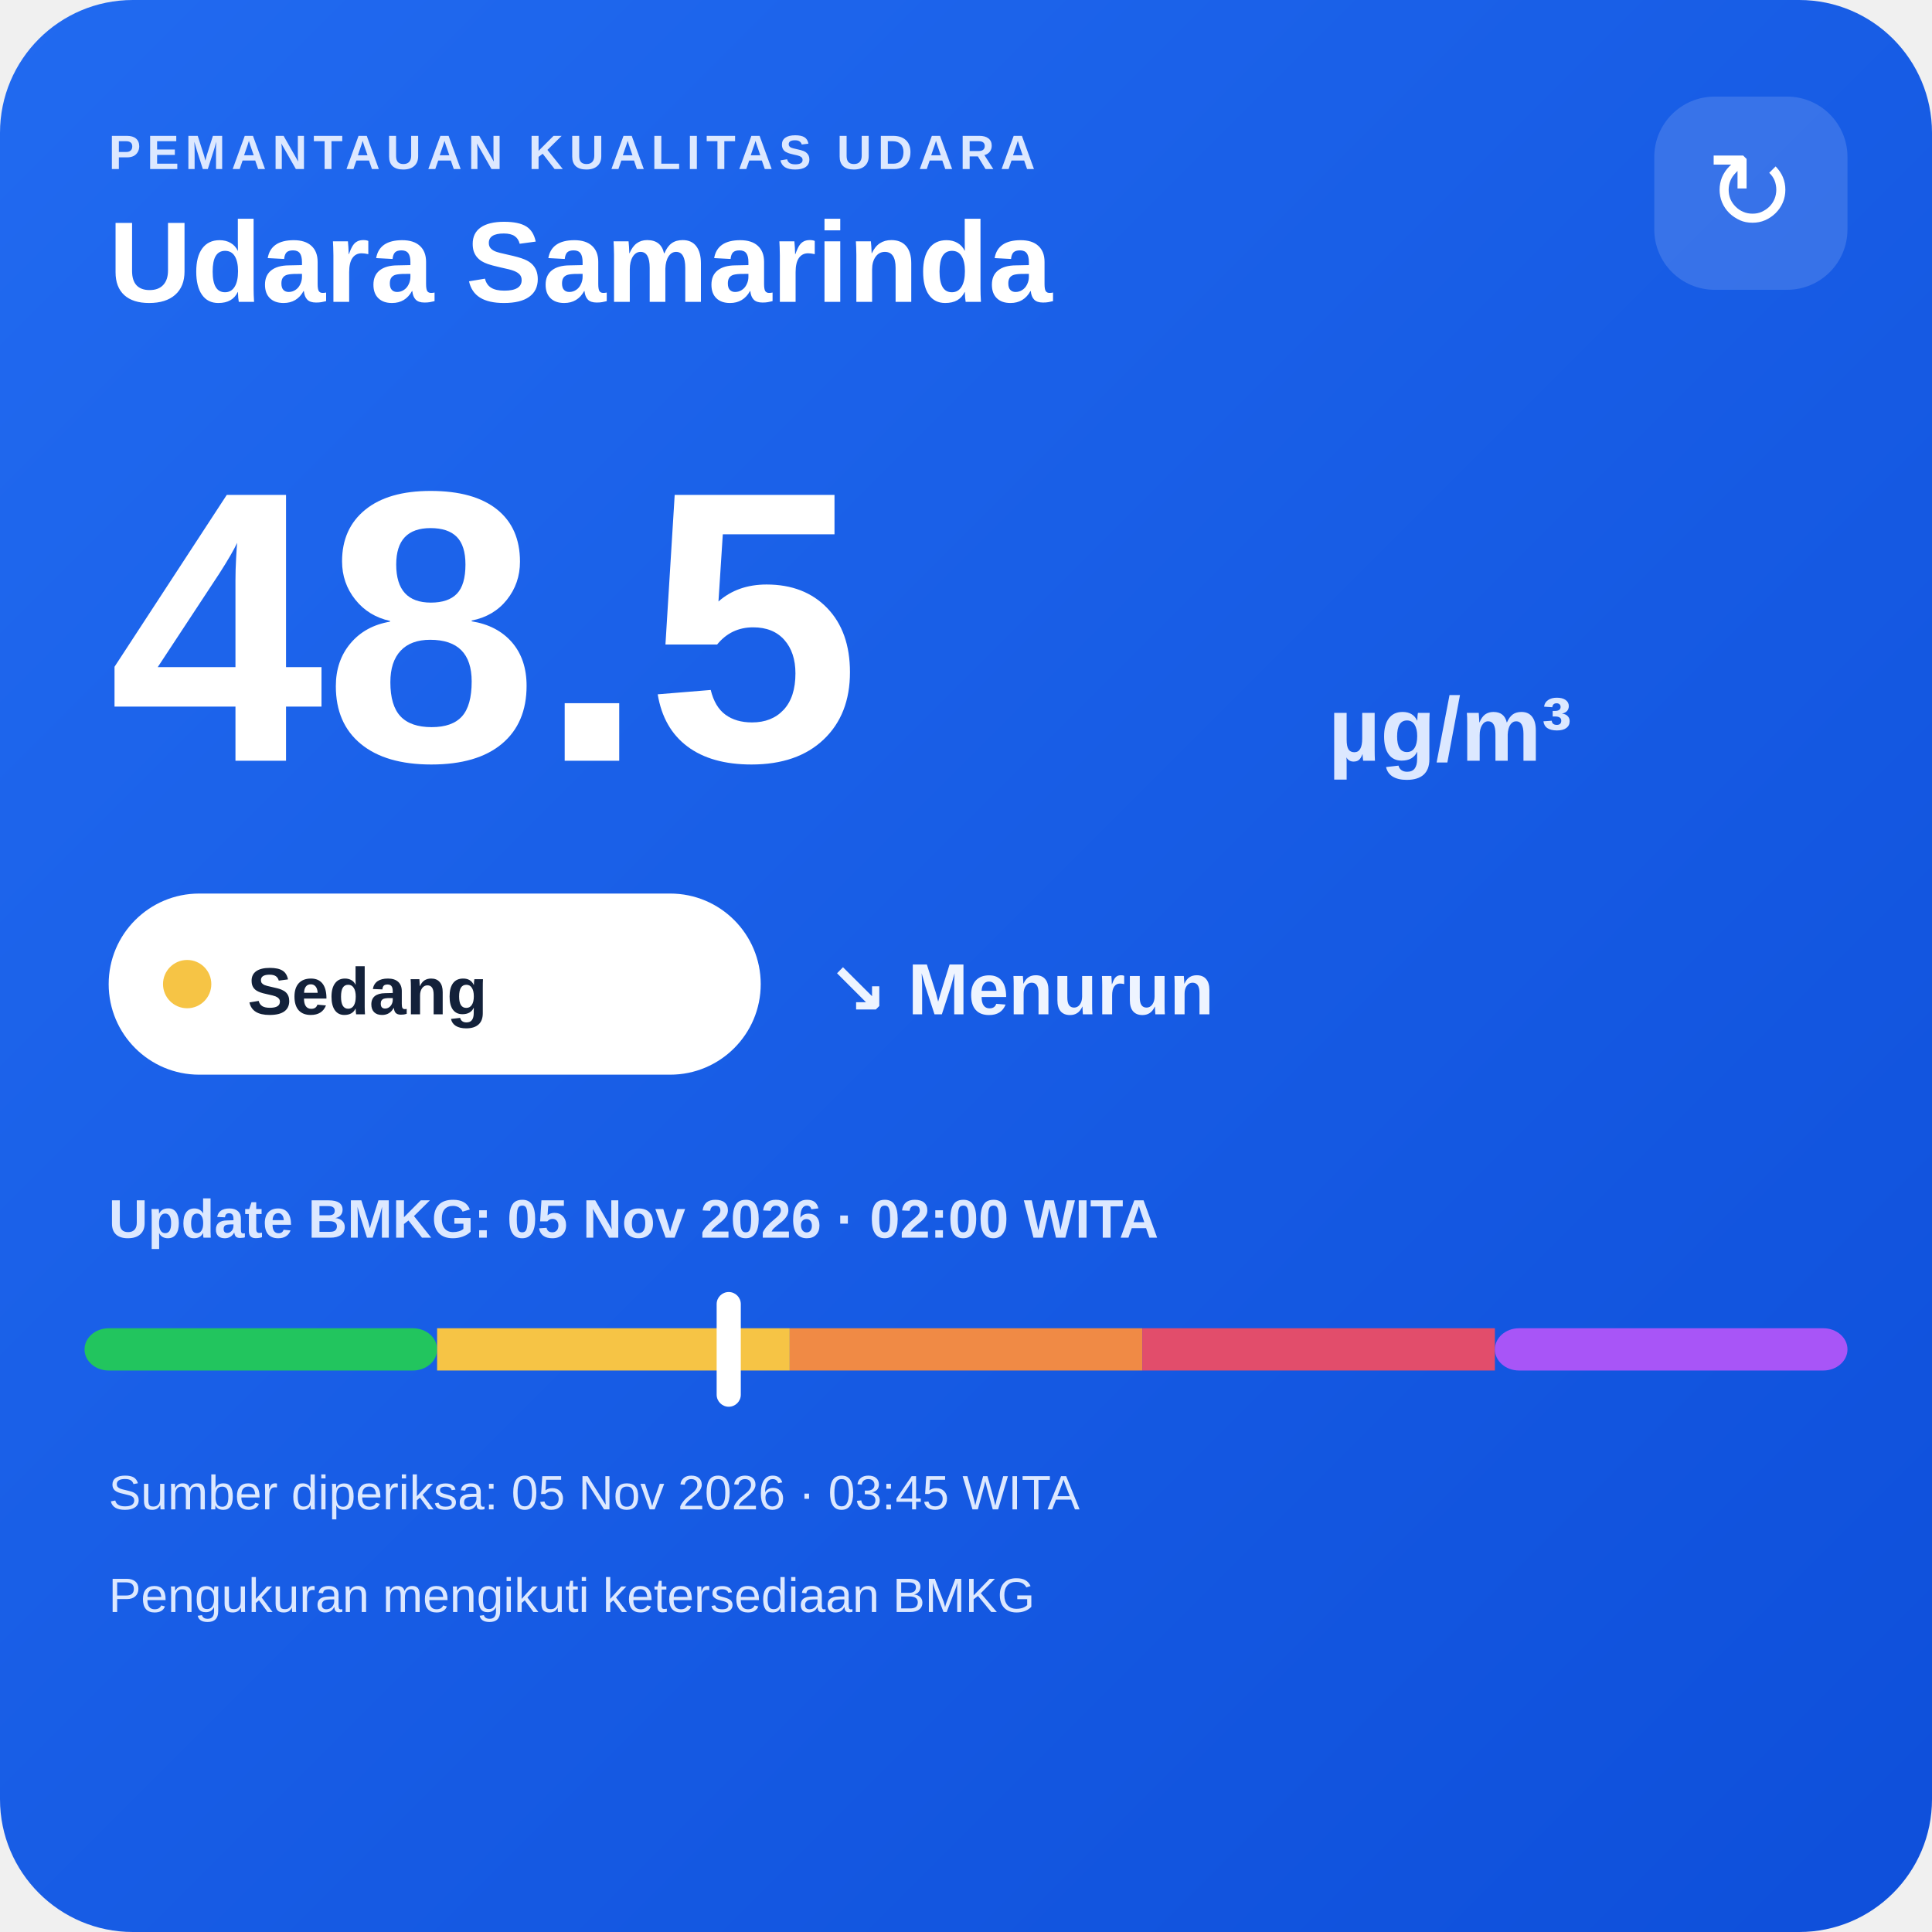
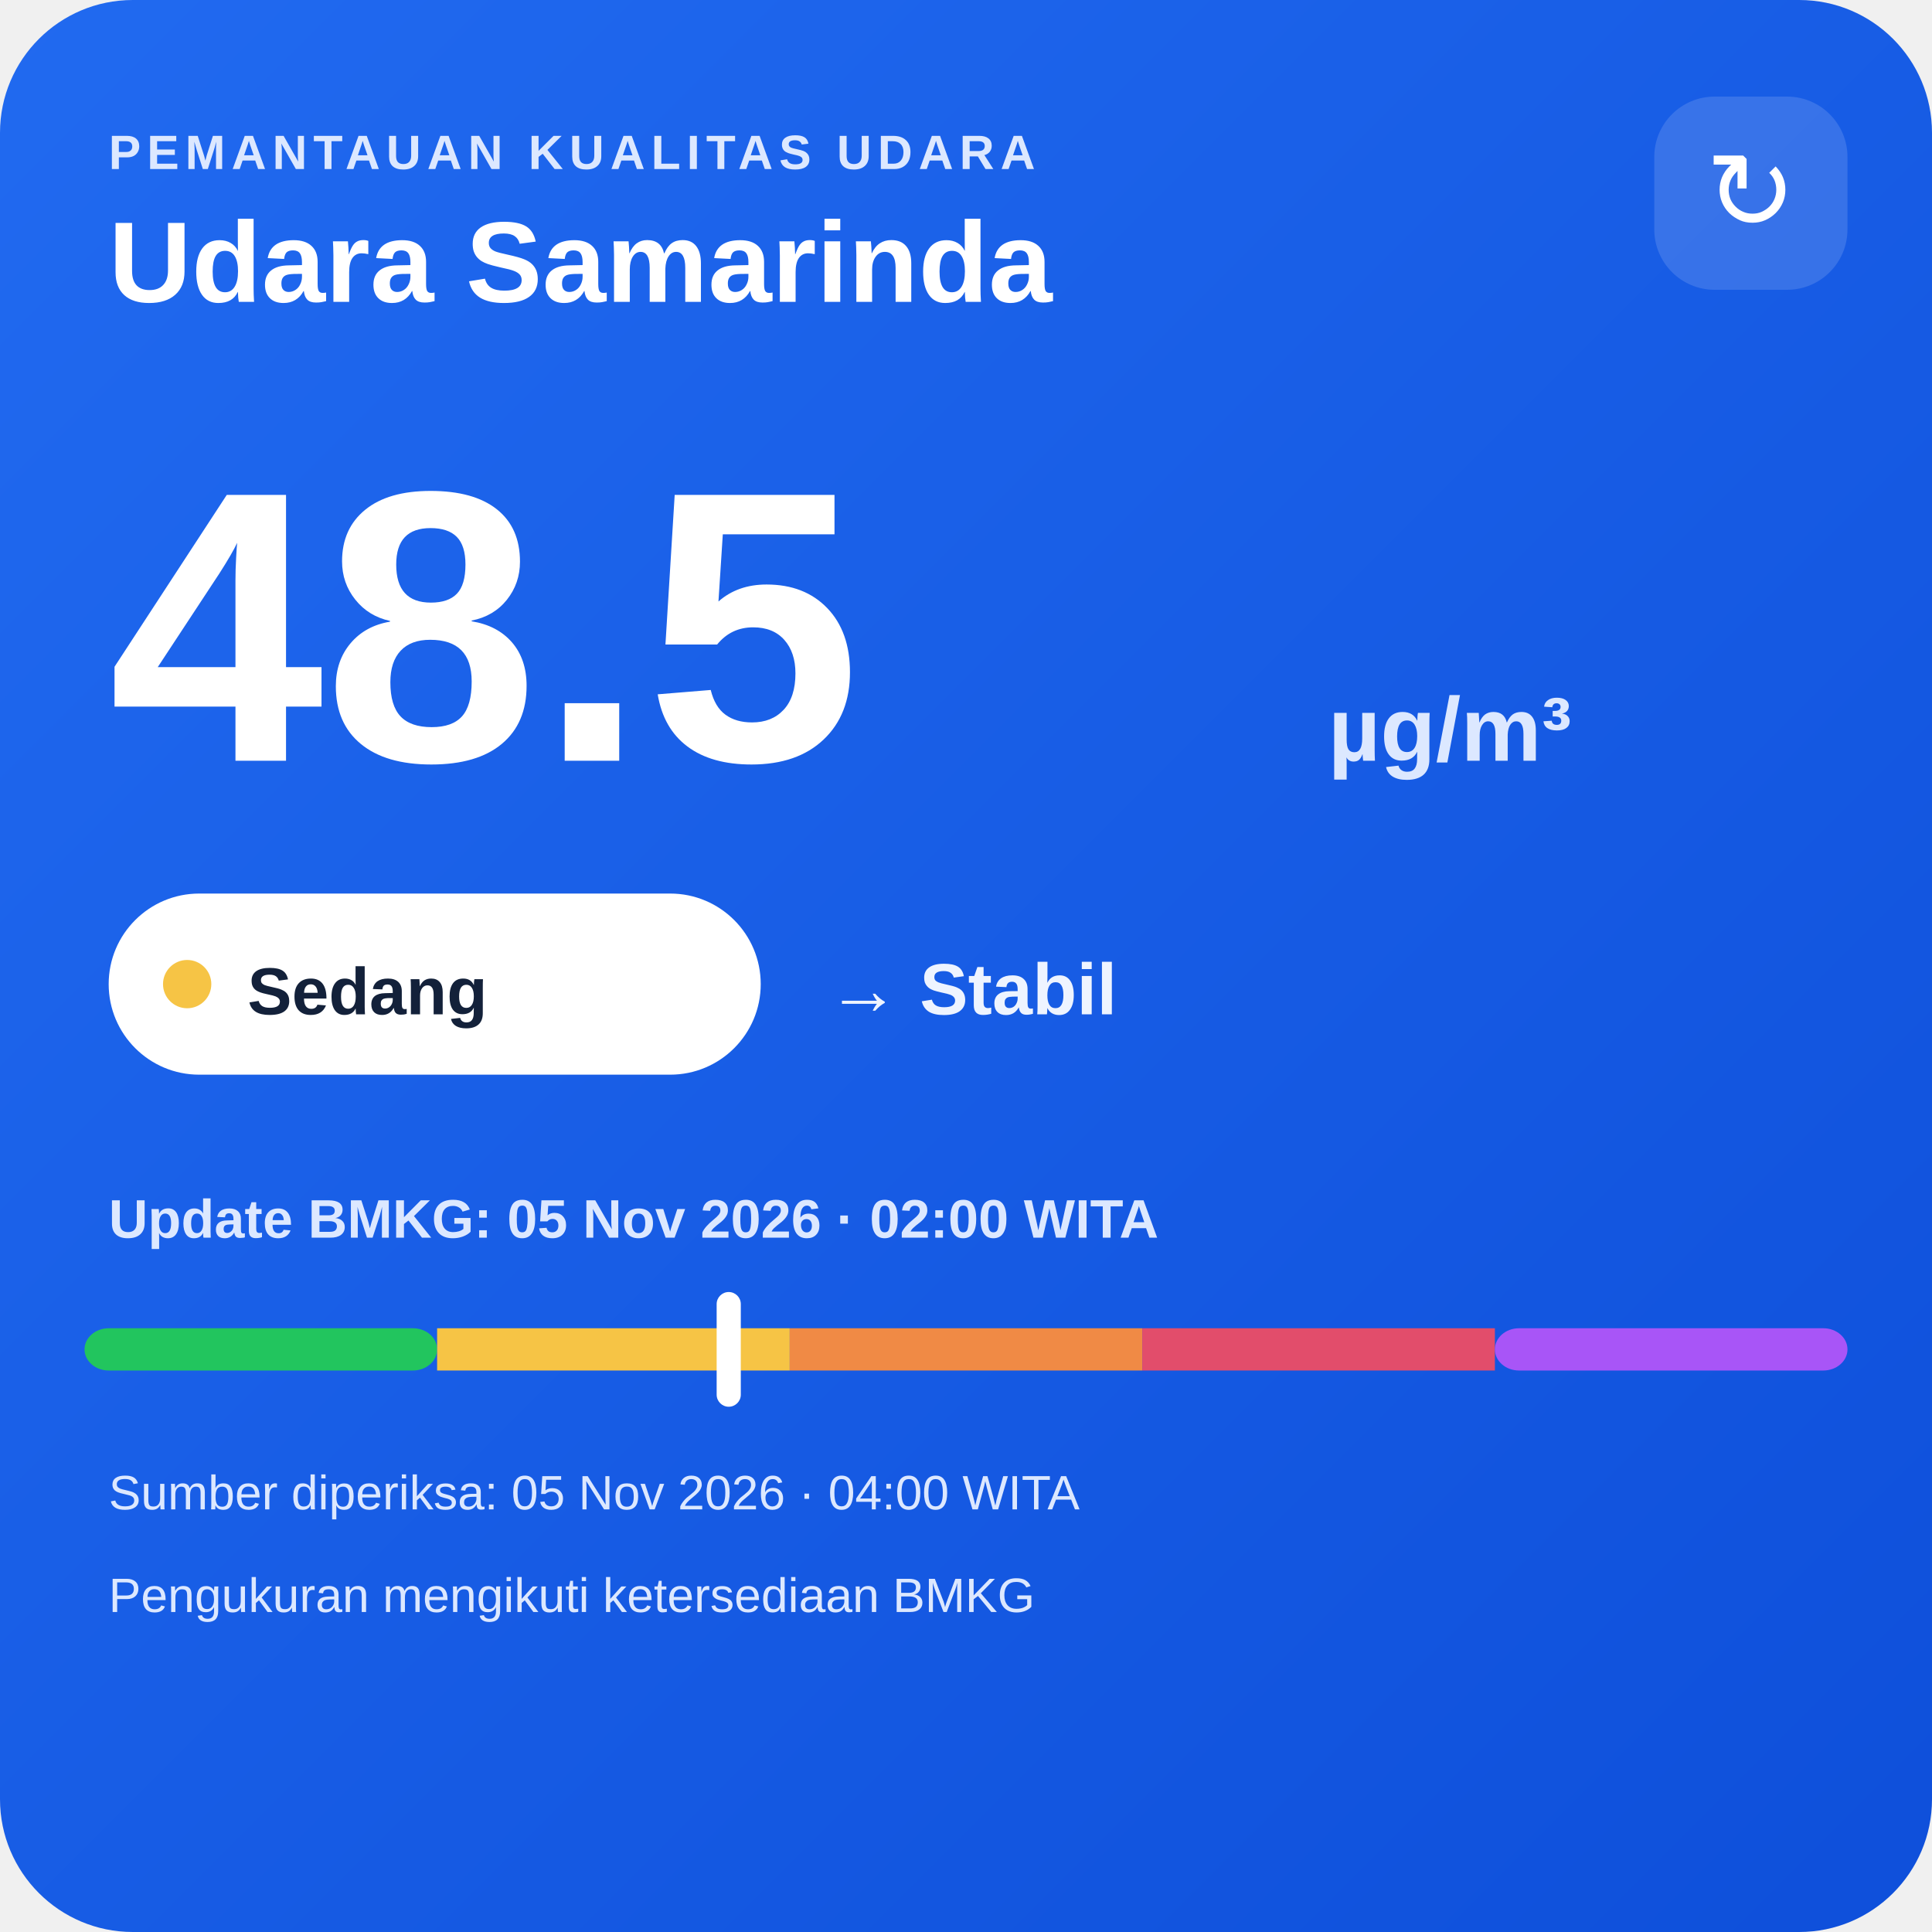
<svg xmlns="http://www.w3.org/2000/svg" width="320" height="320" viewBox="0 0 320 320">
  <defs>
    <linearGradient id="bg" x1="0" y1="0" x2="1" y2="1">
      <stop offset="0" stop-color="#216af0" />
      <stop offset="1" stop-color="#0e4fda" />
    </linearGradient>
  </defs>
  <rect width="320" height="320" rx="22" fill="url(#bg)" />
  <text x="18" y="28" fill="#dce8ff" font-family="Arial,sans-serif" font-size="8" font-weight="700" letter-spacing="1">PEMANTAUAN KUALITAS UDARA</text>
  <text x="18" y="50" fill="#ffffff" font-family="Arial,sans-serif" font-size="19" font-weight="700">Udara Samarinda</text>
  <rect x="274" y="16" width="32" height="32" rx="10" fill="#ffffff" fill-opacity=".14" />
  <text x="290" y="38" text-anchor="middle" fill="#ffffff" font-family="Arial,sans-serif" font-size="18">↻</text>
  <text x="18" y="126" fill="#ffffff" font-family="Arial,sans-serif" font-size="64" font-weight="800">48.5</text>
  <text x="220" y="126" fill="#dce8ff" font-family="Arial,sans-serif" font-size="15" font-weight="700">µg/m³</text>
  <rect x="18" y="148" width="108" height="30" rx="15" fill="#ffffff" />
  <circle cx="31" cy="163" r="4" fill="#f6c445" />
  <text x="41" y="168" fill="#13213a" font-family="Arial,sans-serif" font-size="11" font-weight="700">Sedang</text>
-   <text x="137" y="168" fill="#eef4ff" font-family="Arial,sans-serif" font-size="12" font-weight="700">↘ Menurun</text>
+   <text x="137" y="168" fill="#eef4ff" font-family="Arial,sans-serif" font-size="12" font-weight="700">→ Stabil</text>
  <text x="18" y="205" fill="#dce8ff" font-family="Arial,sans-serif" font-size="9" font-weight="700">Update BMKG: 05 Nov 2026 · 02:00 WITA</text>
  <rect x="14" y="220" width="58.4" height="7" rx="4" fill="#22c55e" />
  <rect x="72.4" y="220" width="58.4" height="7" fill="#f6c445" />
  <rect x="130.8" y="220" width="58.4" height="7" fill="#f08a45" />
  <rect x="189.2" y="220" width="58.4" height="7" fill="#e24d6b" />
  <rect x="247.6" y="220" width="58.4" height="7" rx="4" fill="#a855f7" />
  <rect x="118.7" y="214" width="4" height="19" rx="2" fill="#ffffff" />
-   <text x="18" y="250" fill="#dce8ff" font-family="Arial,sans-serif" font-size="8">Sumber diperiksa: 05 Nov 2026 · 03:45 WITA</text>
+   <text x="18" y="250" fill="#dce8ff" font-family="Arial,sans-serif" font-size="8">Sumber diperiksa: 05 Nov 2026 · 04:00 WITA</text>
  <text x="18" y="267" fill="#dce8ff" font-family="Arial,sans-serif" font-size="8">Pengukuran mengikuti ketersediaan BMKG</text>
</svg>
